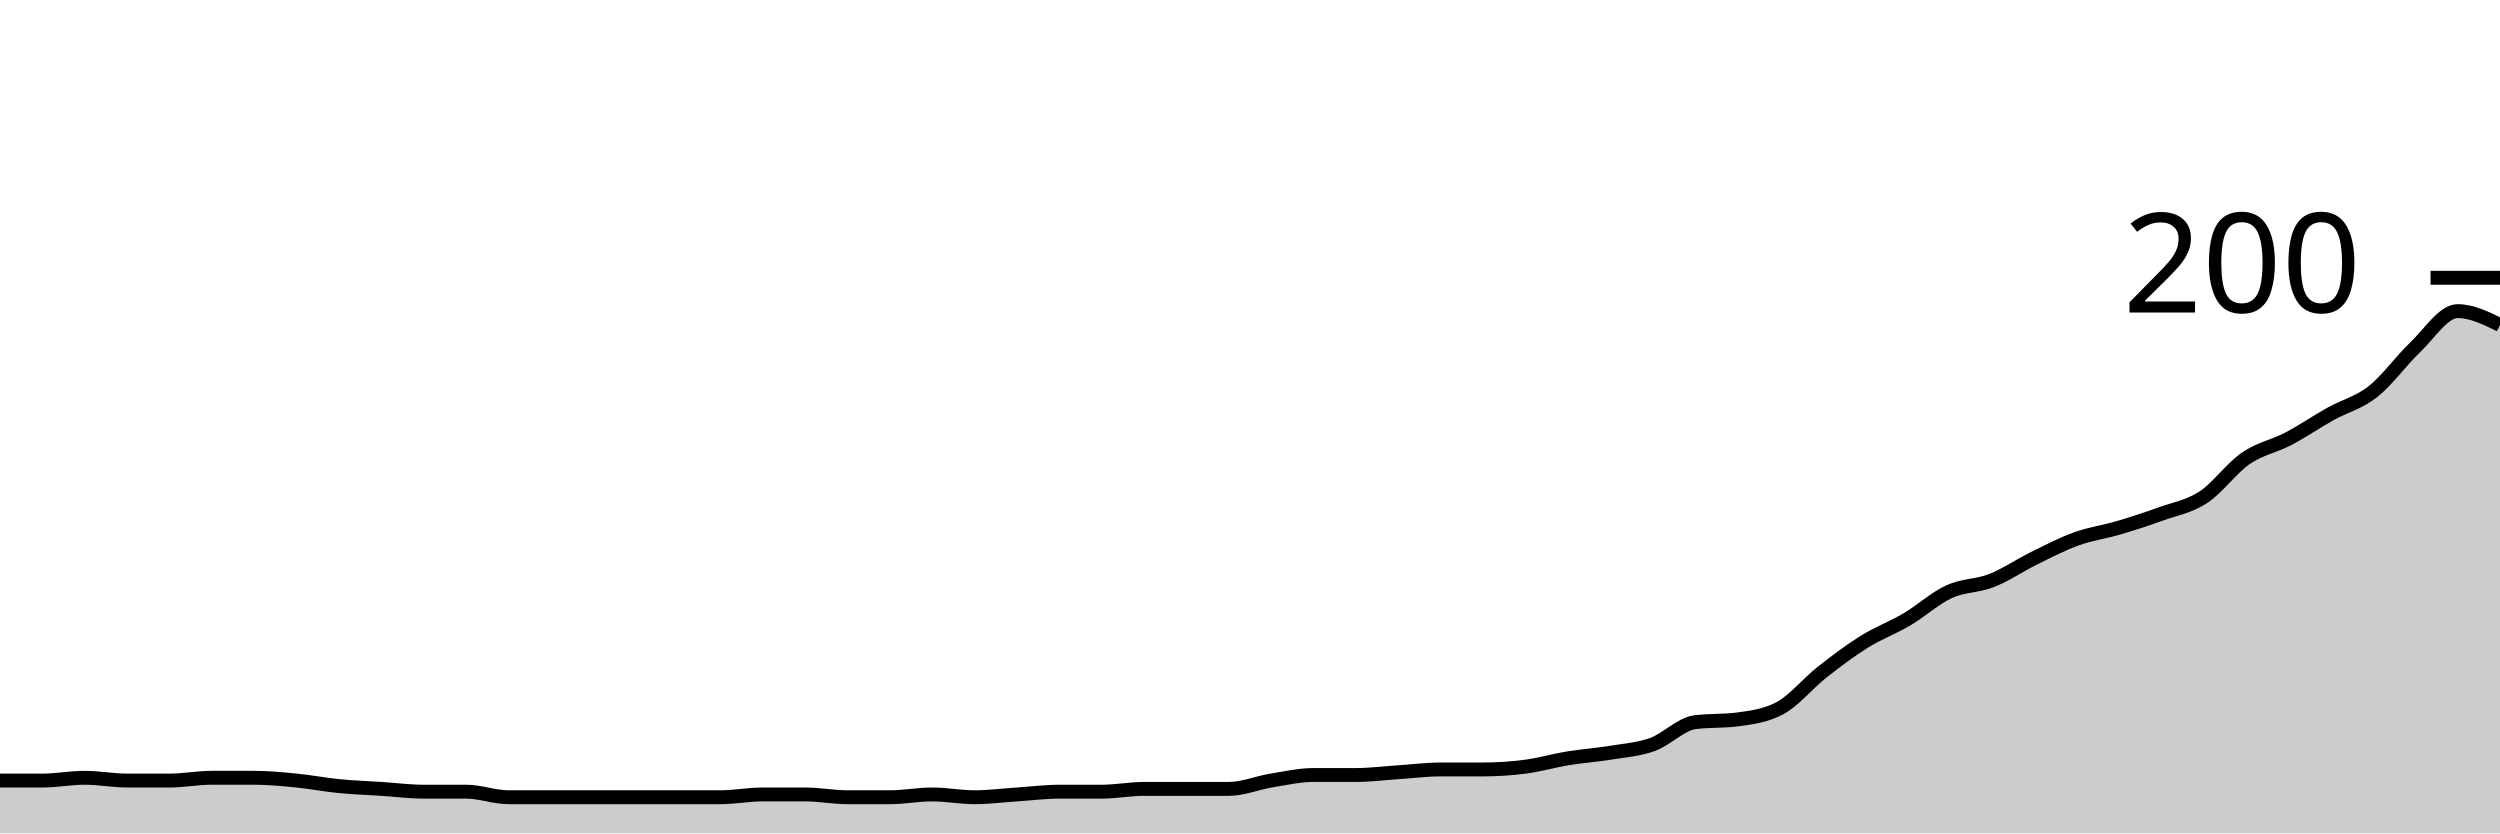
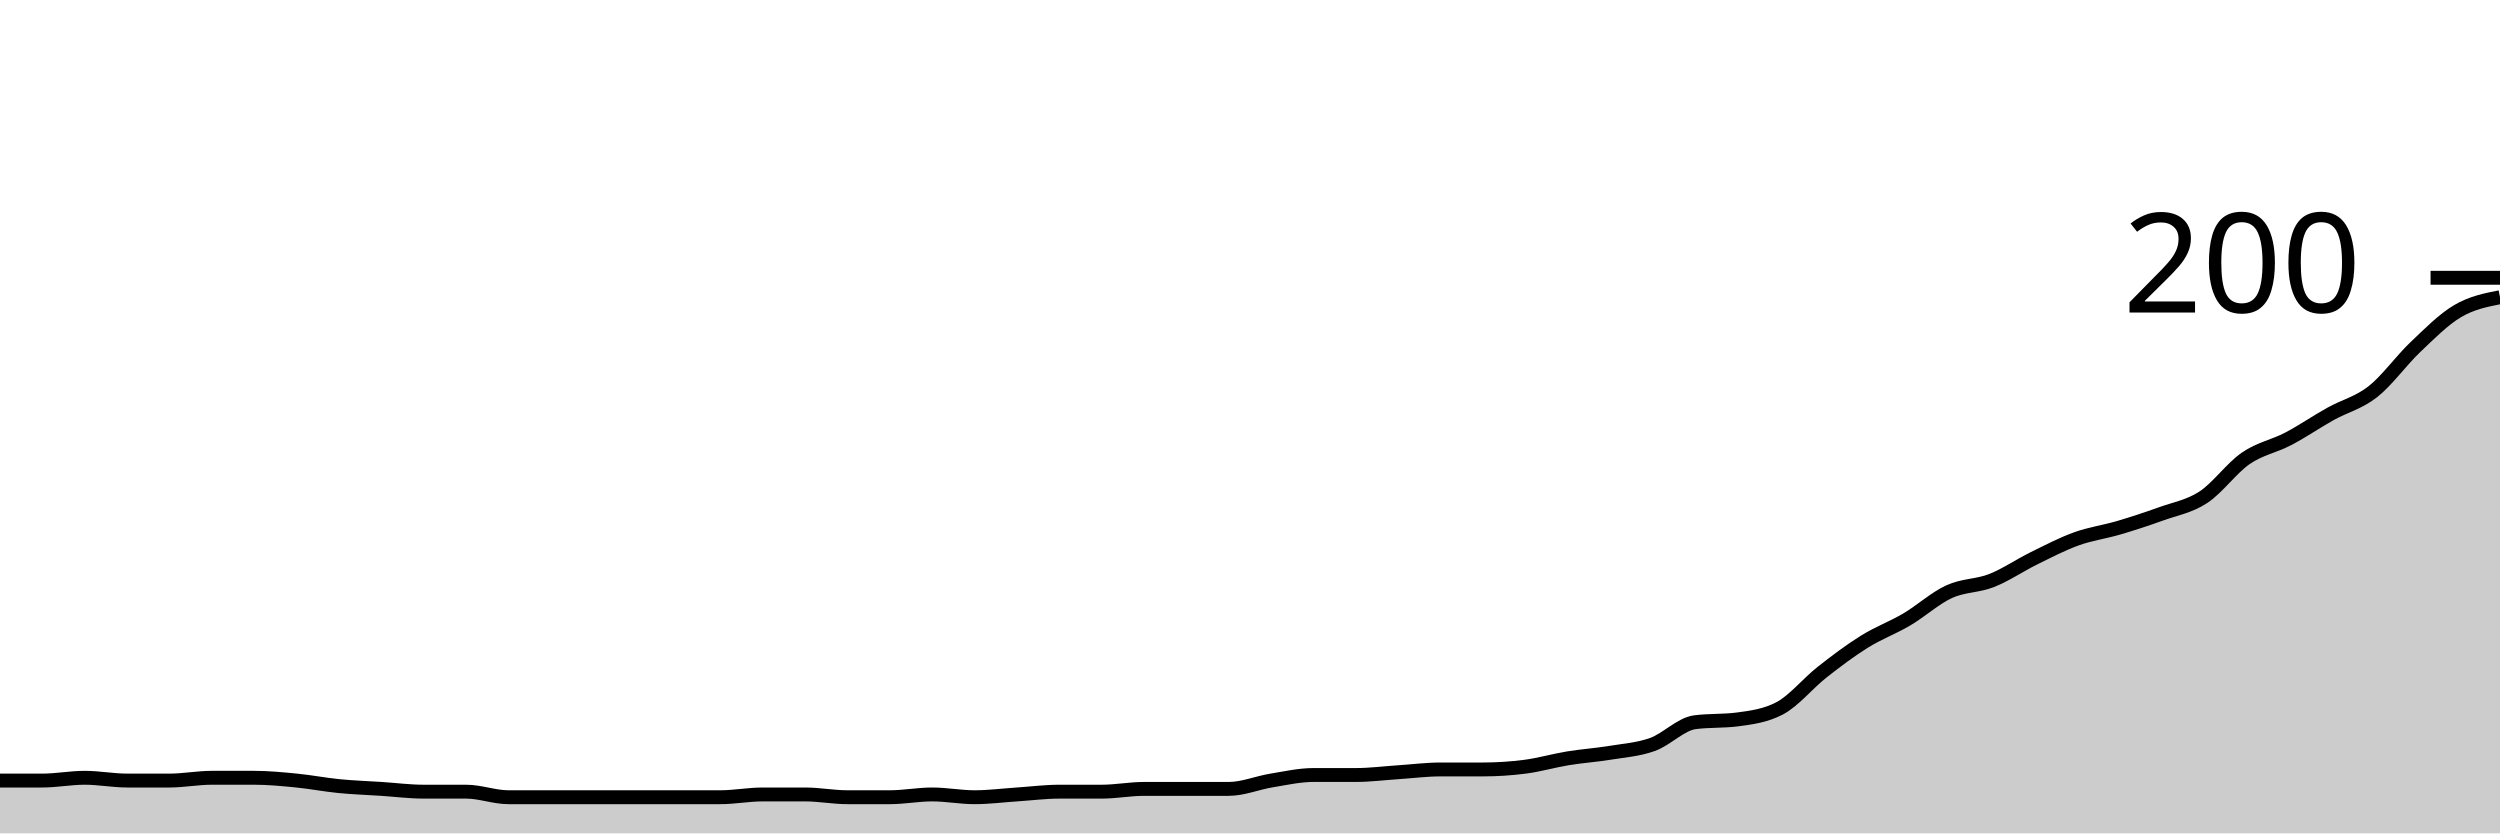
<svg xmlns="http://www.w3.org/2000/svg" viewBox="0 0 180 60">
  <g transform="translate(0,20)">
-     <path class="area" fill="rgba(0, 0, 0, 0.2)" d="M0,36.2C1.017,36.2,2.034,36.2,3.051,36.2C4.068,36.2,5.085,36,6.102,36C7.119,36,8.136,36.2,9.153,36.2C10.169,36.2,11.186,36.2,12.203,36.2C13.22,36.2,14.237,36,15.254,36C16.271,36,17.288,36,18.305,36C19.322,36,20.339,36.1,21.356,36.2C22.373,36.3,23.39,36.5,24.407,36.6C25.424,36.7,26.441,36.733,27.458,36.8C28.475,36.867,29.492,37,30.508,37C31.525,37,32.542,37,33.559,37C34.576,37,35.593,37.4,36.61,37.4C37.627,37.4,38.644,37.4,39.661,37.4C40.678,37.4,41.695,37.4,42.712,37.4C43.729,37.4,44.746,37.4,45.763,37.4C46.78,37.4,47.797,37.4,48.814,37.4C49.831,37.4,50.847,37.4,51.864,37.4C52.881,37.4,53.898,37.2,54.915,37.2C55.932,37.2,56.949,37.2,57.966,37.2C58.983,37.2,60,37.4,61.017,37.4C62.034,37.4,63.051,37.4,64.068,37.4C65.085,37.4,66.102,37.2,67.119,37.2C68.136,37.2,69.153,37.4,70.169,37.4C71.186,37.4,72.203,37.267,73.22,37.2C74.237,37.133,75.254,37,76.271,37C77.288,37,78.305,37,79.322,37C80.339,37,81.356,36.8,82.373,36.8C83.39,36.8,84.407,36.8,85.424,36.8C86.441,36.8,87.458,36.8,88.475,36.8C89.492,36.8,90.508,36.367,91.525,36.2C92.542,36.033,93.559,35.8,94.576,35.8C95.593,35.8,96.61,35.8,97.627,35.8C98.644,35.8,99.661,35.667,100.678,35.6C101.695,35.533,102.712,35.4,103.729,35.4C104.746,35.4,105.763,35.4,106.78,35.4C107.797,35.4,108.814,35.333,109.831,35.2C110.847,35.067,111.864,34.767,112.881,34.6C113.898,34.433,114.915,34.367,115.932,34.2C116.949,34.033,117.966,33.967,118.983,33.6C120,33.233,121.017,32.133,122.034,32C123.051,31.867,124.068,31.933,125.085,31.8C126.102,31.667,127.119,31.533,128.136,31C129.153,30.467,130.169,29.2,131.186,28.4C132.203,27.6,133.22,26.833,134.237,26.2C135.254,25.567,136.271,25.2,137.288,24.6C138.305,24,139.322,23.067,140.339,22.6C141.356,22.133,142.373,22.2,143.39,21.8C144.407,21.4,145.424,20.7,146.441,20.2C147.458,19.7,148.475,19.167,149.492,18.8C150.508,18.433,151.525,18.3,152.542,18C153.559,17.7,154.576,17.367,155.593,17C156.61,16.633,157.627,16.467,158.644,15.8C159.661,15.133,160.678,13.7,161.695,13C162.712,12.3,163.729,12.133,164.746,11.6C165.763,11.067,166.78,10.367,167.797,9.8C168.814,9.233,169.831,9,170.847,8.2C171.864,7.4,172.881,5.967,173.898,5C174.915,4.033,175.932,2.4,176.949,2.4C177.966,2.4,178.983,2.9,180,3.4L180,40C178.983,40,177.966,40,176.949,40C175.932,40,174.915,40,173.898,40C172.881,40,171.864,40,170.847,40C169.831,40,168.814,40,167.797,40C166.78,40,165.763,40,164.746,40C163.729,40,162.712,40,161.695,40C160.678,40,159.661,40,158.644,40C157.627,40,156.61,40,155.593,40C154.576,40,153.559,40,152.542,40C151.525,40,150.508,40,149.492,40C148.475,40,147.458,40,146.441,40C145.424,40,144.407,40,143.39,40C142.373,40,141.356,40,140.339,40C139.322,40,138.305,40,137.288,40C136.271,40,135.254,40,134.237,40C133.22,40,132.203,40,131.186,40C130.169,40,129.153,40,128.136,40C127.119,40,126.102,40,125.085,40C124.068,40,123.051,40,122.034,40C121.017,40,120,40,118.983,40C117.966,40,116.949,40,115.932,40C114.915,40,113.898,40,112.881,40C111.864,40,110.847,40,109.831,40C108.814,40,107.797,40,106.78,40C105.763,40,104.746,40,103.729,40C102.712,40,101.695,40,100.678,40C99.661,40,98.644,40,97.627,40C96.61,40,95.593,40,94.576,40C93.559,40,92.542,40,91.525,40C90.508,40,89.492,40,88.475,40C87.458,40,86.441,40,85.424,40C84.407,40,83.39,40,82.373,40C81.356,40,80.339,40,79.322,40C78.305,40,77.288,40,76.271,40C75.254,40,74.237,40,73.22,40C72.203,40,71.186,40,70.169,40C69.153,40,68.136,40,67.119,40C66.102,40,65.085,40,64.068,40C63.051,40,62.034,40,61.017,40C60,40,58.983,40,57.966,40C56.949,40,55.932,40,54.915,40C53.898,40,52.881,40,51.864,40C50.847,40,49.831,40,48.814,40C47.797,40,46.78,40,45.763,40C44.746,40,43.729,40,42.712,40C41.695,40,40.678,40,39.661,40C38.644,40,37.627,40,36.61,40C35.593,40,34.576,40,33.559,40C32.542,40,31.525,40,30.508,40C29.492,40,28.475,40,27.458,40C26.441,40,25.424,40,24.407,40C23.39,40,22.373,40,21.356,40C20.339,40,19.322,40,18.305,40C17.288,40,16.271,40,15.254,40C14.237,40,13.22,40,12.203,40C11.186,40,10.169,40,9.153,40C8.136,40,7.119,40,6.102,40C5.085,40,4.068,40,3.051,40C2.034,40,1.017,40,0,40Z" />
-     <path class="line" stroke="black" fill="none" d="M0,36.2C1.017,36.2,2.034,36.2,3.051,36.2C4.068,36.2,5.085,36,6.102,36C7.119,36,8.136,36.2,9.153,36.2C10.169,36.2,11.186,36.2,12.203,36.2C13.22,36.2,14.237,36,15.254,36C16.271,36,17.288,36,18.305,36C19.322,36,20.339,36.1,21.356,36.2C22.373,36.3,23.39,36.5,24.407,36.6C25.424,36.7,26.441,36.733,27.458,36.8C28.475,36.867,29.492,37,30.508,37C31.525,37,32.542,37,33.559,37C34.576,37,35.593,37.4,36.61,37.4C37.627,37.4,38.644,37.4,39.661,37.4C40.678,37.4,41.695,37.4,42.712,37.4C43.729,37.4,44.746,37.4,45.763,37.4C46.78,37.4,47.797,37.4,48.814,37.4C49.831,37.4,50.847,37.4,51.864,37.4C52.881,37.4,53.898,37.2,54.915,37.2C55.932,37.2,56.949,37.2,57.966,37.2C58.983,37.2,60,37.4,61.017,37.4C62.034,37.4,63.051,37.4,64.068,37.4C65.085,37.4,66.102,37.2,67.119,37.2C68.136,37.2,69.153,37.4,70.169,37.4C71.186,37.4,72.203,37.267,73.22,37.2C74.237,37.133,75.254,37,76.271,37C77.288,37,78.305,37,79.322,37C80.339,37,81.356,36.8,82.373,36.8C83.39,36.8,84.407,36.8,85.424,36.8C86.441,36.8,87.458,36.8,88.475,36.8C89.492,36.8,90.508,36.367,91.525,36.2C92.542,36.033,93.559,35.8,94.576,35.8C95.593,35.8,96.61,35.8,97.627,35.8C98.644,35.8,99.661,35.667,100.678,35.6C101.695,35.533,102.712,35.4,103.729,35.4C104.746,35.4,105.763,35.4,106.78,35.4C107.797,35.4,108.814,35.333,109.831,35.2C110.847,35.067,111.864,34.767,112.881,34.6C113.898,34.433,114.915,34.367,115.932,34.2C116.949,34.033,117.966,33.967,118.983,33.6C120,33.233,121.017,32.133,122.034,32C123.051,31.867,124.068,31.933,125.085,31.8C126.102,31.667,127.119,31.533,128.136,31C129.153,30.467,130.169,29.2,131.186,28.4C132.203,27.6,133.22,26.833,134.237,26.2C135.254,25.567,136.271,25.2,137.288,24.6C138.305,24,139.322,23.067,140.339,22.6C141.356,22.133,142.373,22.2,143.39,21.8C144.407,21.4,145.424,20.7,146.441,20.2C147.458,19.7,148.475,19.167,149.492,18.8C150.508,18.433,151.525,18.3,152.542,18C153.559,17.7,154.576,17.367,155.593,17C156.61,16.633,157.627,16.467,158.644,15.8C159.661,15.133,160.678,13.7,161.695,13C162.712,12.3,163.729,12.133,164.746,11.6C165.763,11.067,166.78,10.367,167.797,9.8C168.814,9.233,169.831,9,170.847,8.2C171.864,7.4,172.881,5.967,173.898,5C174.915,4.033,175.932,2.4,176.949,2.4C177.966,2.4,178.983,2.9,180,3.4" />
+     <path class="area" fill="rgba(0, 0, 0, 0.2)" d="M0,36.2C1.017,36.2,2.034,36.2,3.051,36.2C4.068,36.2,5.085,36,6.102,36C7.119,36,8.136,36.2,9.153,36.2C10.169,36.2,11.186,36.2,12.203,36.2C13.22,36.2,14.237,36,15.254,36C16.271,36,17.288,36,18.305,36C19.322,36,20.339,36.1,21.356,36.2C22.373,36.3,23.39,36.5,24.407,36.6C25.424,36.7,26.441,36.733,27.458,36.8C28.475,36.867,29.492,37,30.508,37C31.525,37,32.542,37,33.559,37C34.576,37,35.593,37.4,36.61,37.4C37.627,37.4,38.644,37.4,39.661,37.4C40.678,37.4,41.695,37.4,42.712,37.4C43.729,37.4,44.746,37.4,45.763,37.4C46.78,37.4,47.797,37.4,48.814,37.4C49.831,37.4,50.847,37.4,51.864,37.4C52.881,37.4,53.898,37.2,54.915,37.2C55.932,37.2,56.949,37.2,57.966,37.2C58.983,37.2,60,37.4,61.017,37.4C62.034,37.4,63.051,37.4,64.068,37.4C65.085,37.4,66.102,37.2,67.119,37.2C68.136,37.2,69.153,37.4,70.169,37.4C71.186,37.4,72.203,37.267,73.22,37.2C74.237,37.133,75.254,37,76.271,37C77.288,37,78.305,37,79.322,37C80.339,37,81.356,36.8,82.373,36.8C83.39,36.8,84.407,36.8,85.424,36.8C86.441,36.8,87.458,36.8,88.475,36.8C89.492,36.8,90.508,36.367,91.525,36.2C92.542,36.033,93.559,35.8,94.576,35.8C95.593,35.8,96.61,35.8,97.627,35.8C98.644,35.8,99.661,35.667,100.678,35.6C101.695,35.533,102.712,35.4,103.729,35.4C104.746,35.4,105.763,35.4,106.78,35.4C107.797,35.4,108.814,35.333,109.831,35.2C110.847,35.067,111.864,34.767,112.881,34.6C113.898,34.433,114.915,34.367,115.932,34.2C116.949,34.033,117.966,33.967,118.983,33.6C120,33.233,121.017,32.133,122.034,32C123.051,31.867,124.068,31.933,125.085,31.8C126.102,31.667,127.119,31.533,128.136,31C129.153,30.467,130.169,29.2,131.186,28.4C132.203,27.6,133.22,26.833,134.237,26.2C135.254,25.567,136.271,25.2,137.288,24.6C138.305,24,139.322,23.067,140.339,22.6C141.356,22.133,142.373,22.2,143.39,21.8C144.407,21.4,145.424,20.7,146.441,20.2C147.458,19.7,148.475,19.167,149.492,18.8C150.508,18.433,151.525,18.3,152.542,18C153.559,17.7,154.576,17.367,155.593,17C156.61,16.633,157.627,16.467,158.644,15.8C159.661,15.133,160.678,13.7,161.695,13C162.712,12.3,163.729,12.133,164.746,11.6C165.763,11.067,166.78,10.367,167.797,9.8C168.814,9.233,169.831,9,170.847,8.2C171.864,7.4,172.881,5.967,173.898,5C174.915,4.033,175.932,3,176.949,2.4C177.966,1.8,178.983,1.6,180,1.4L180,40C178.983,40,177.966,40,176.949,40C175.932,40,174.915,40,173.898,40C172.881,40,171.864,40,170.847,40C169.831,40,168.814,40,167.797,40C166.78,40,165.763,40,164.746,40C163.729,40,162.712,40,161.695,40C160.678,40,159.661,40,158.644,40C157.627,40,156.61,40,155.593,40C154.576,40,153.559,40,152.542,40C151.525,40,150.508,40,149.492,40C148.475,40,147.458,40,146.441,40C145.424,40,144.407,40,143.39,40C142.373,40,141.356,40,140.339,40C139.322,40,138.305,40,137.288,40C136.271,40,135.254,40,134.237,40C133.22,40,132.203,40,131.186,40C130.169,40,129.153,40,128.136,40C127.119,40,126.102,40,125.085,40C124.068,40,123.051,40,122.034,40C121.017,40,120,40,118.983,40C117.966,40,116.949,40,115.932,40C114.915,40,113.898,40,112.881,40C111.864,40,110.847,40,109.831,40C108.814,40,107.797,40,106.78,40C105.763,40,104.746,40,103.729,40C102.712,40,101.695,40,100.678,40C99.661,40,98.644,40,97.627,40C96.61,40,95.593,40,94.576,40C93.559,40,92.542,40,91.525,40C90.508,40,89.492,40,88.475,40C87.458,40,86.441,40,85.424,40C84.407,40,83.39,40,82.373,40C81.356,40,80.339,40,79.322,40C78.305,40,77.288,40,76.271,40C75.254,40,74.237,40,73.22,40C72.203,40,71.186,40,70.169,40C69.153,40,68.136,40,67.119,40C66.102,40,65.085,40,64.068,40C63.051,40,62.034,40,61.017,40C60,40,58.983,40,57.966,40C56.949,40,55.932,40,54.915,40C53.898,40,52.881,40,51.864,40C50.847,40,49.831,40,48.814,40C47.797,40,46.78,40,45.763,40C44.746,40,43.729,40,42.712,40C41.695,40,40.678,40,39.661,40C38.644,40,37.627,40,36.61,40C35.593,40,34.576,40,33.559,40C32.542,40,31.525,40,30.508,40C29.492,40,28.475,40,27.458,40C26.441,40,25.424,40,24.407,40C23.39,40,22.373,40,21.356,40C20.339,40,19.322,40,18.305,40C17.288,40,16.271,40,15.254,40C14.237,40,13.22,40,12.203,40C11.186,40,10.169,40,9.153,40C8.136,40,7.119,40,6.102,40C5.085,40,4.068,40,3.051,40C2.034,40,1.017,40,0,40Z" />
+     <path class="line" stroke="black" fill="none" d="M0,36.2C1.017,36.2,2.034,36.2,3.051,36.2C4.068,36.2,5.085,36,6.102,36C7.119,36,8.136,36.2,9.153,36.2C10.169,36.2,11.186,36.2,12.203,36.2C13.22,36.2,14.237,36,15.254,36C16.271,36,17.288,36,18.305,36C19.322,36,20.339,36.1,21.356,36.2C22.373,36.3,23.39,36.5,24.407,36.6C25.424,36.7,26.441,36.733,27.458,36.8C28.475,36.867,29.492,37,30.508,37C31.525,37,32.542,37,33.559,37C34.576,37,35.593,37.4,36.61,37.4C37.627,37.4,38.644,37.4,39.661,37.4C40.678,37.4,41.695,37.4,42.712,37.4C43.729,37.4,44.746,37.4,45.763,37.4C46.78,37.4,47.797,37.4,48.814,37.4C49.831,37.4,50.847,37.4,51.864,37.4C52.881,37.4,53.898,37.2,54.915,37.2C55.932,37.2,56.949,37.2,57.966,37.2C58.983,37.2,60,37.4,61.017,37.4C62.034,37.4,63.051,37.4,64.068,37.4C65.085,37.4,66.102,37.2,67.119,37.2C68.136,37.2,69.153,37.4,70.169,37.4C71.186,37.4,72.203,37.267,73.22,37.2C74.237,37.133,75.254,37,76.271,37C77.288,37,78.305,37,79.322,37C80.339,37,81.356,36.8,82.373,36.8C83.39,36.8,84.407,36.8,85.424,36.8C86.441,36.8,87.458,36.8,88.475,36.8C89.492,36.8,90.508,36.367,91.525,36.2C92.542,36.033,93.559,35.8,94.576,35.8C95.593,35.8,96.61,35.8,97.627,35.8C98.644,35.8,99.661,35.667,100.678,35.6C101.695,35.533,102.712,35.4,103.729,35.4C104.746,35.4,105.763,35.4,106.78,35.4C107.797,35.4,108.814,35.333,109.831,35.2C110.847,35.067,111.864,34.767,112.881,34.6C113.898,34.433,114.915,34.367,115.932,34.2C116.949,34.033,117.966,33.967,118.983,33.6C120,33.233,121.017,32.133,122.034,32C123.051,31.867,124.068,31.933,125.085,31.8C126.102,31.667,127.119,31.533,128.136,31C129.153,30.467,130.169,29.2,131.186,28.4C132.203,27.6,133.22,26.833,134.237,26.2C135.254,25.567,136.271,25.2,137.288,24.6C138.305,24,139.322,23.067,140.339,22.6C141.356,22.133,142.373,22.2,143.39,21.8C144.407,21.4,145.424,20.7,146.441,20.2C147.458,19.7,148.475,19.167,149.492,18.8C150.508,18.433,151.525,18.3,152.542,18C153.559,17.7,154.576,17.367,155.593,17C156.61,16.633,157.627,16.467,158.644,15.8C159.661,15.133,160.678,13.7,161.695,13C162.712,12.3,163.729,12.133,164.746,11.6C165.763,11.067,166.78,10.367,167.797,9.8C168.814,9.233,169.831,9,170.847,8.2C171.864,7.4,172.881,5.967,173.898,5C174.915,4.033,175.932,3,176.949,2.4C177.966,1.8,178.983,1.6,180,1.4" />
    <path class="axis-ceiling" stroke-width="1" stroke="black" fill="none" d="M175,0L180,0" />
    <text class="axis-ceiling-label" font-family="sans-serif" text-anchor="end" font-size="10px" x="170" y="2.5">200</text>
  </g>
</svg>
